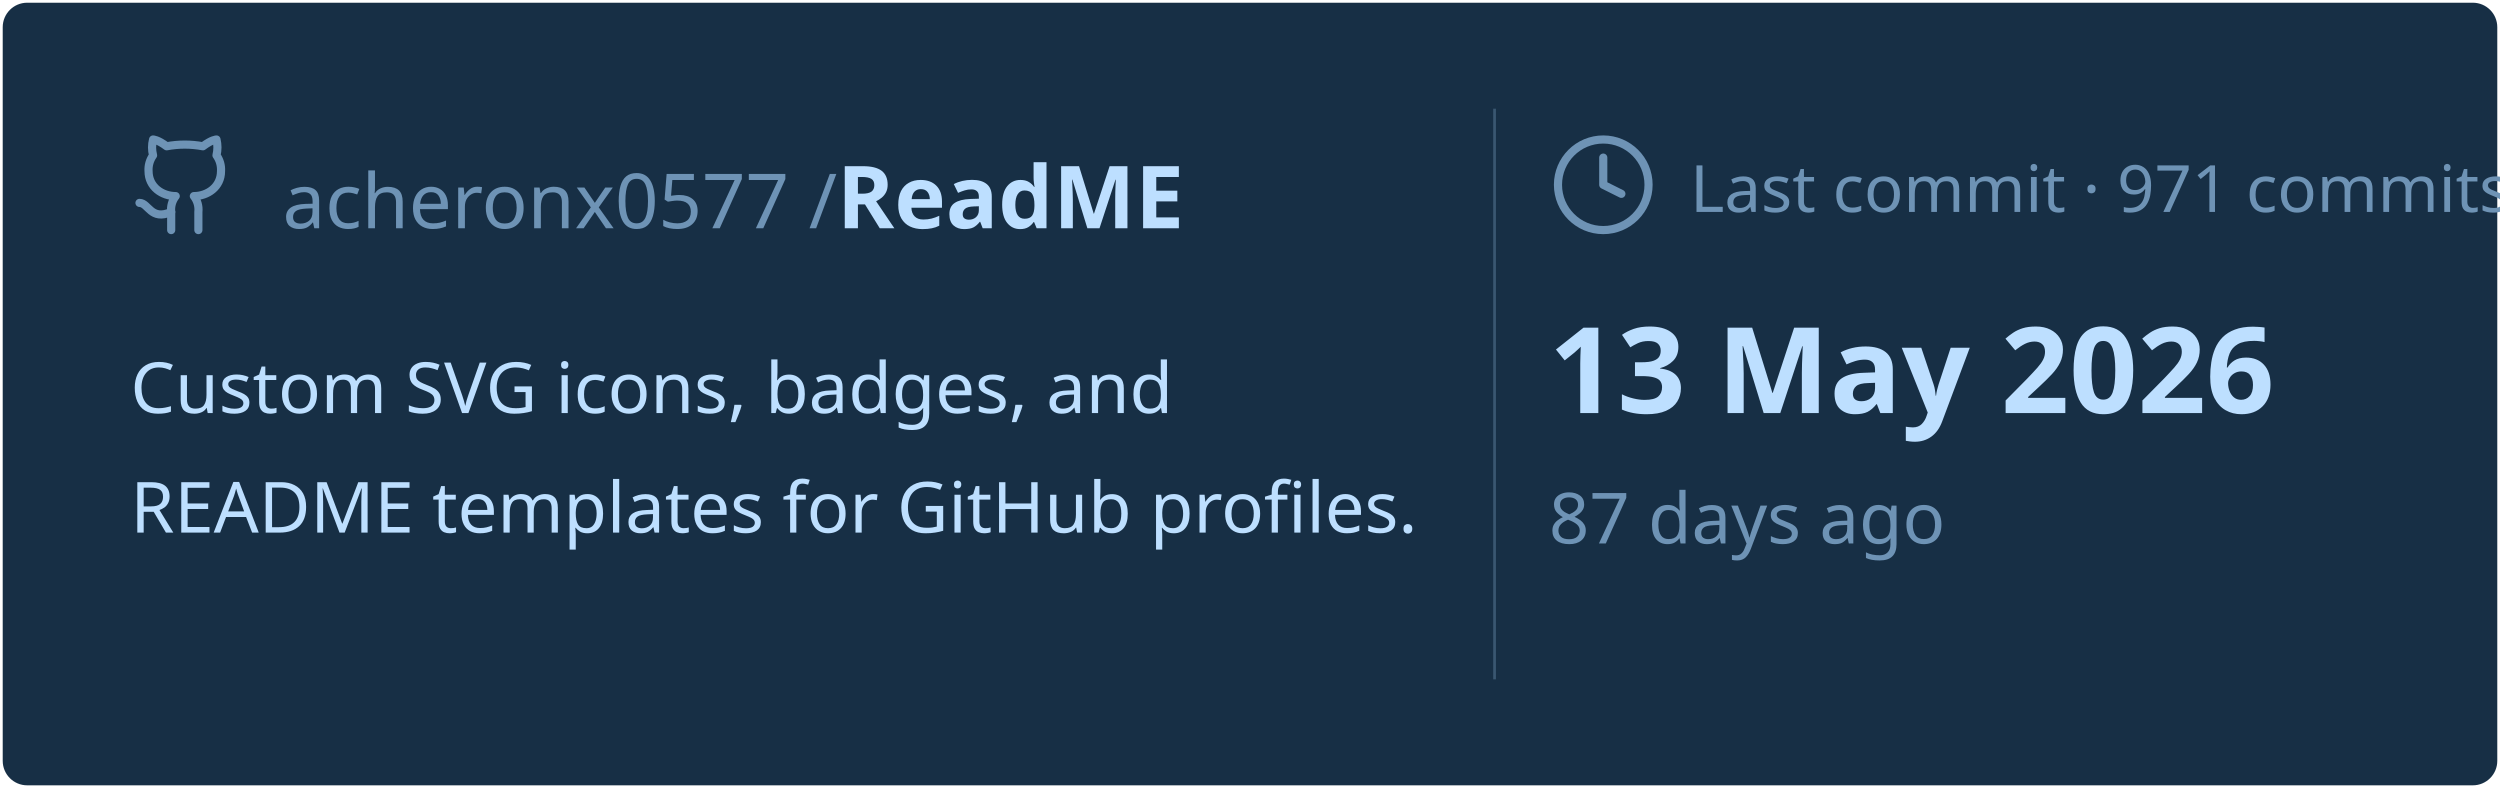
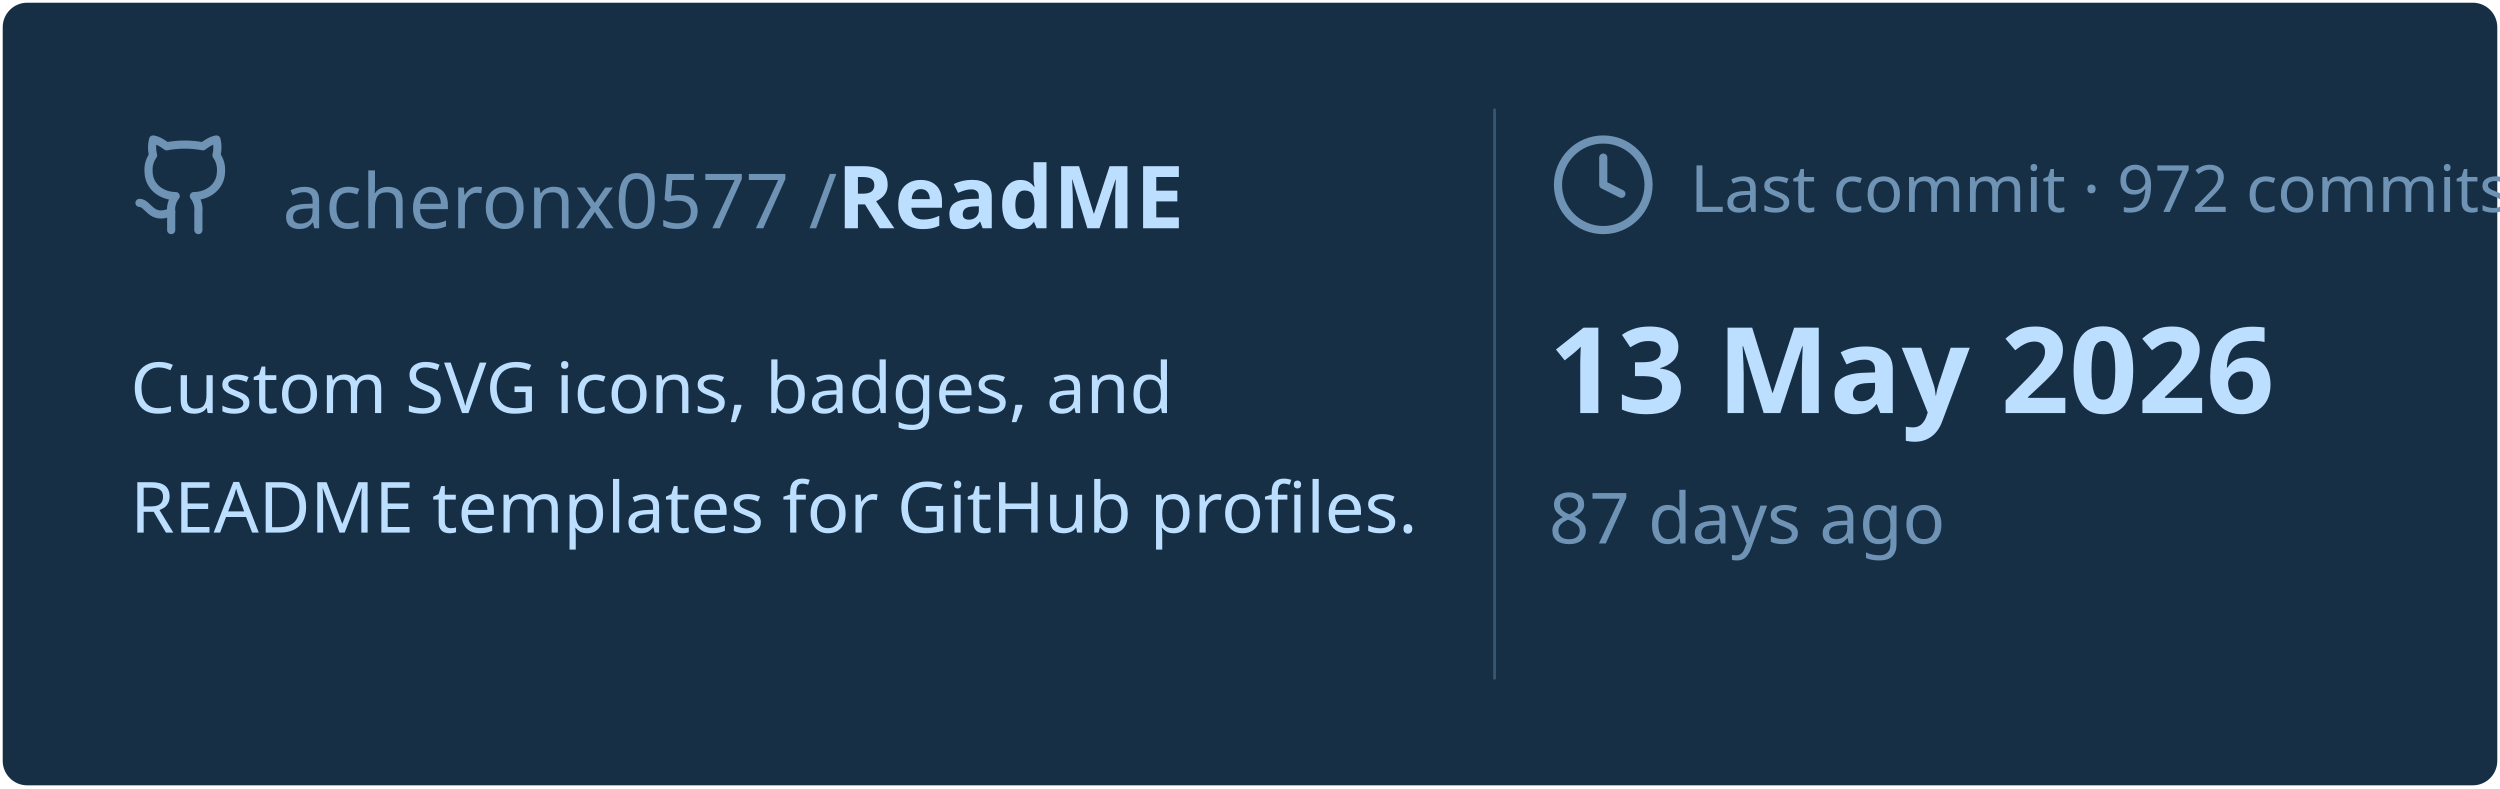
<svg xmlns="http://www.w3.org/2000/svg" viewBox="0 0 460 145" width="460px" height="145px">
  <rect stroke="#000000" stroke-opacity="0" fill="#172F45" rx="4.5" x="0.5" y="0.5" width="459" height="144" />
  <g transform="translate(24, 42)">
    <svg x="0" y="-18" width="20" height="20" viewBox="0 0 24 24" fill="none" stroke="#6E93B5" stroke-width="1.8" stroke-linecap="round" stroke-linejoin="round">
      <path d="M15 22v-4a4.8 4.8 0 0 0-1-3.5c3 0 6-2 6-5.5.08-1.25-.27-2.48-1-3.5.28-1.15.28-2.35 0-3.5 0 0-1 0-3 1.5-2.64-.5-5.36-.5-8 0C6 2 5 2 5 2c-.3 1.15-.3 2.35 0 3.5A5.403 5.403 0 0 0 4 9c0 3.5 3 5.5 6 5.5-.39.49-.68 1.05-.85 1.65-.17.6-.22 1.23-.15 1.85v4" />
      <path d="M9 18c-4.51 2-5-2-7-2" />
    </svg>
    <text x="28" y="0" font-family="&quot;Segoe UI&quot;, Ubuntu, sans-serif" font-size="14" font-weight="400" fill="#6E93B5">acheronx0577 /</text>
    <text x="130" y="0" font-family="&quot;Segoe UI&quot;, Ubuntu, sans-serif" font-size="16" font-weight="700" fill="#BDDFFF">ReadME</text>
  </g>
  <text x="24" y="76" font-family="&quot;Segoe UI&quot;, Ubuntu, sans-serif" font-size="13" font-weight="400" fill="#BDDFFF">Custom SVG icons, badges, and</text>
  <text x="24" y="98" font-family="&quot;Segoe UI&quot;, Ubuntu, sans-serif" font-size="13" font-weight="400" fill="#BDDFFF">README templates for GitHub profiles.</text>
  <line x1="275" y1="20" x2="275" y2="125" stroke="#6E93B5" stroke-width="0.5" stroke-opacity="0.4" />
  <svg x="285" y="24" width="20" height="20" viewBox="0 0 24 24" fill="none" stroke="#6E93B5" stroke-width="1.8" stroke-linecap="round" stroke-linejoin="round">
    <circle cx="12" cy="12" r="10" />
    <polyline points="12 6 12 12 16 14" />
  </svg>
-   <text x="311" y="39" font-family="&quot;Segoe UI&quot;, Ubuntu, sans-serif" font-size="12" font-weight="400" fill="#6E93B5">Last commit · 971 commits</text>
+   <text x="311" y="39" font-family="&quot;Segoe UI&quot;, Ubuntu, sans-serif" font-size="12" font-weight="400" fill="#6E93B5">Last commit · 972 commits</text>
  <text x="285" y="76" font-family="&quot;Segoe UI&quot;, Ubuntu, sans-serif" font-size="22" font-weight="700" fill="#BDDFFF">13 May 2026</text>
  <text x="285" y="100" font-family="&quot;Segoe UI&quot;, Ubuntu, sans-serif" font-size="13" font-weight="400" fill="#6E93B5">87 days ago</text>
</svg>
